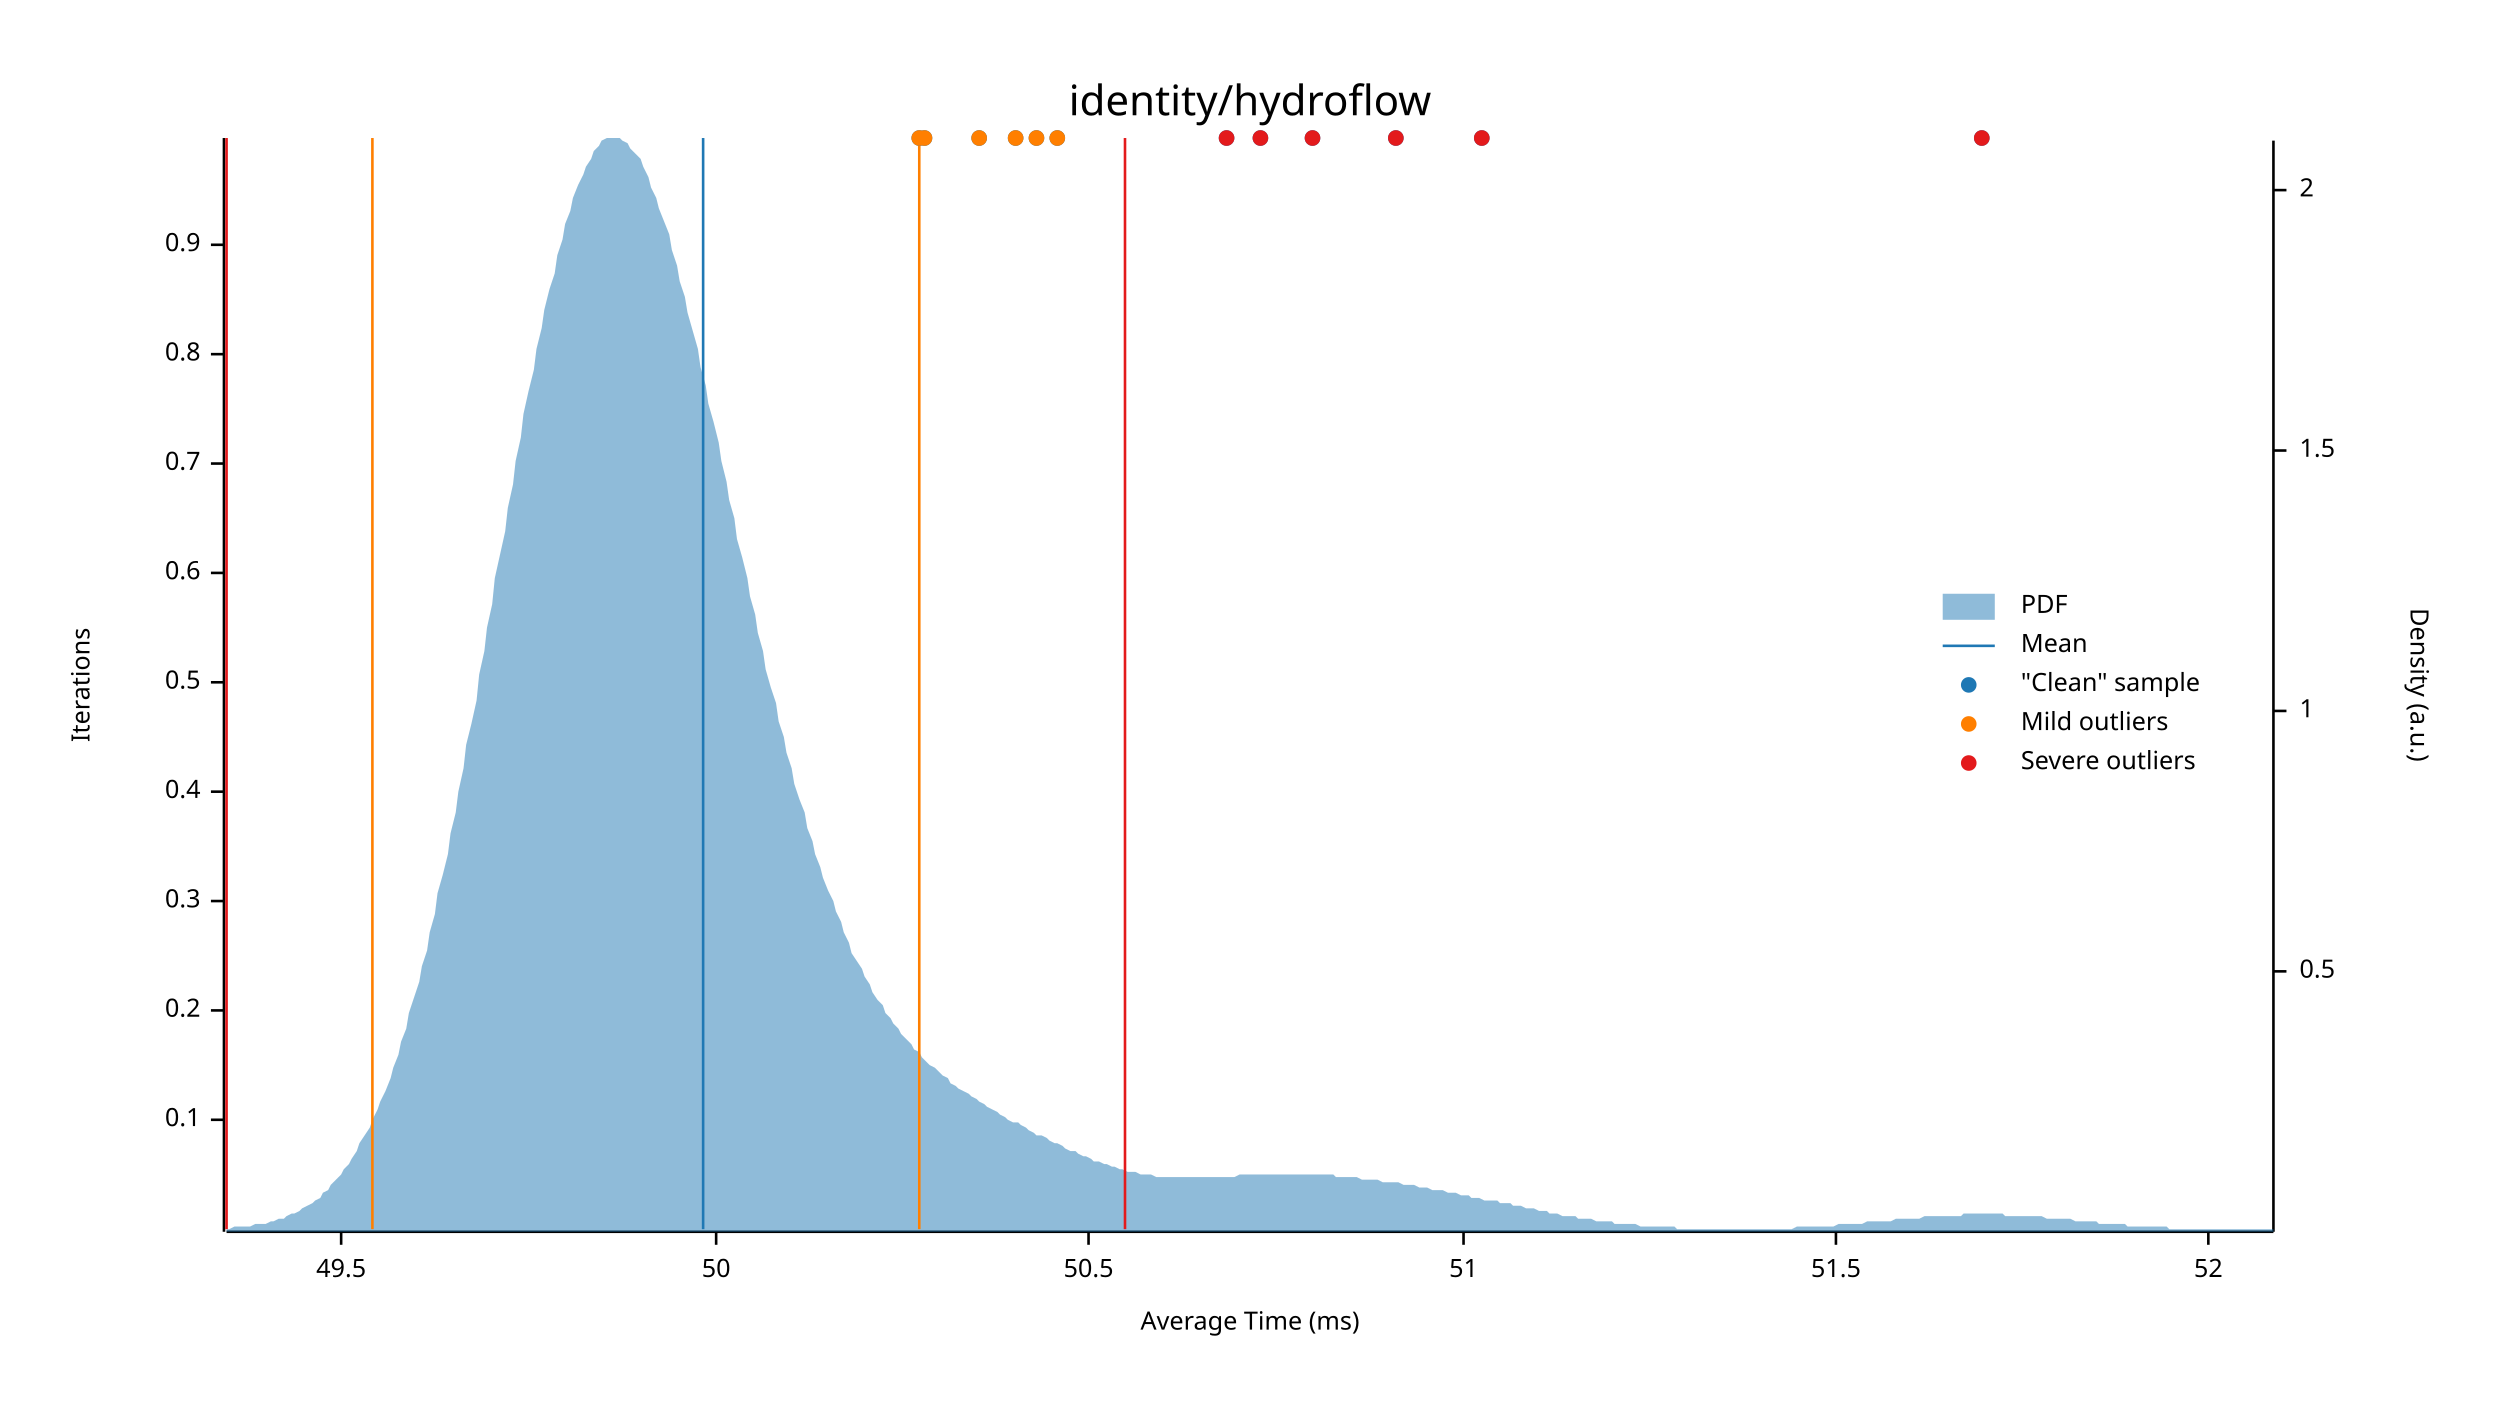
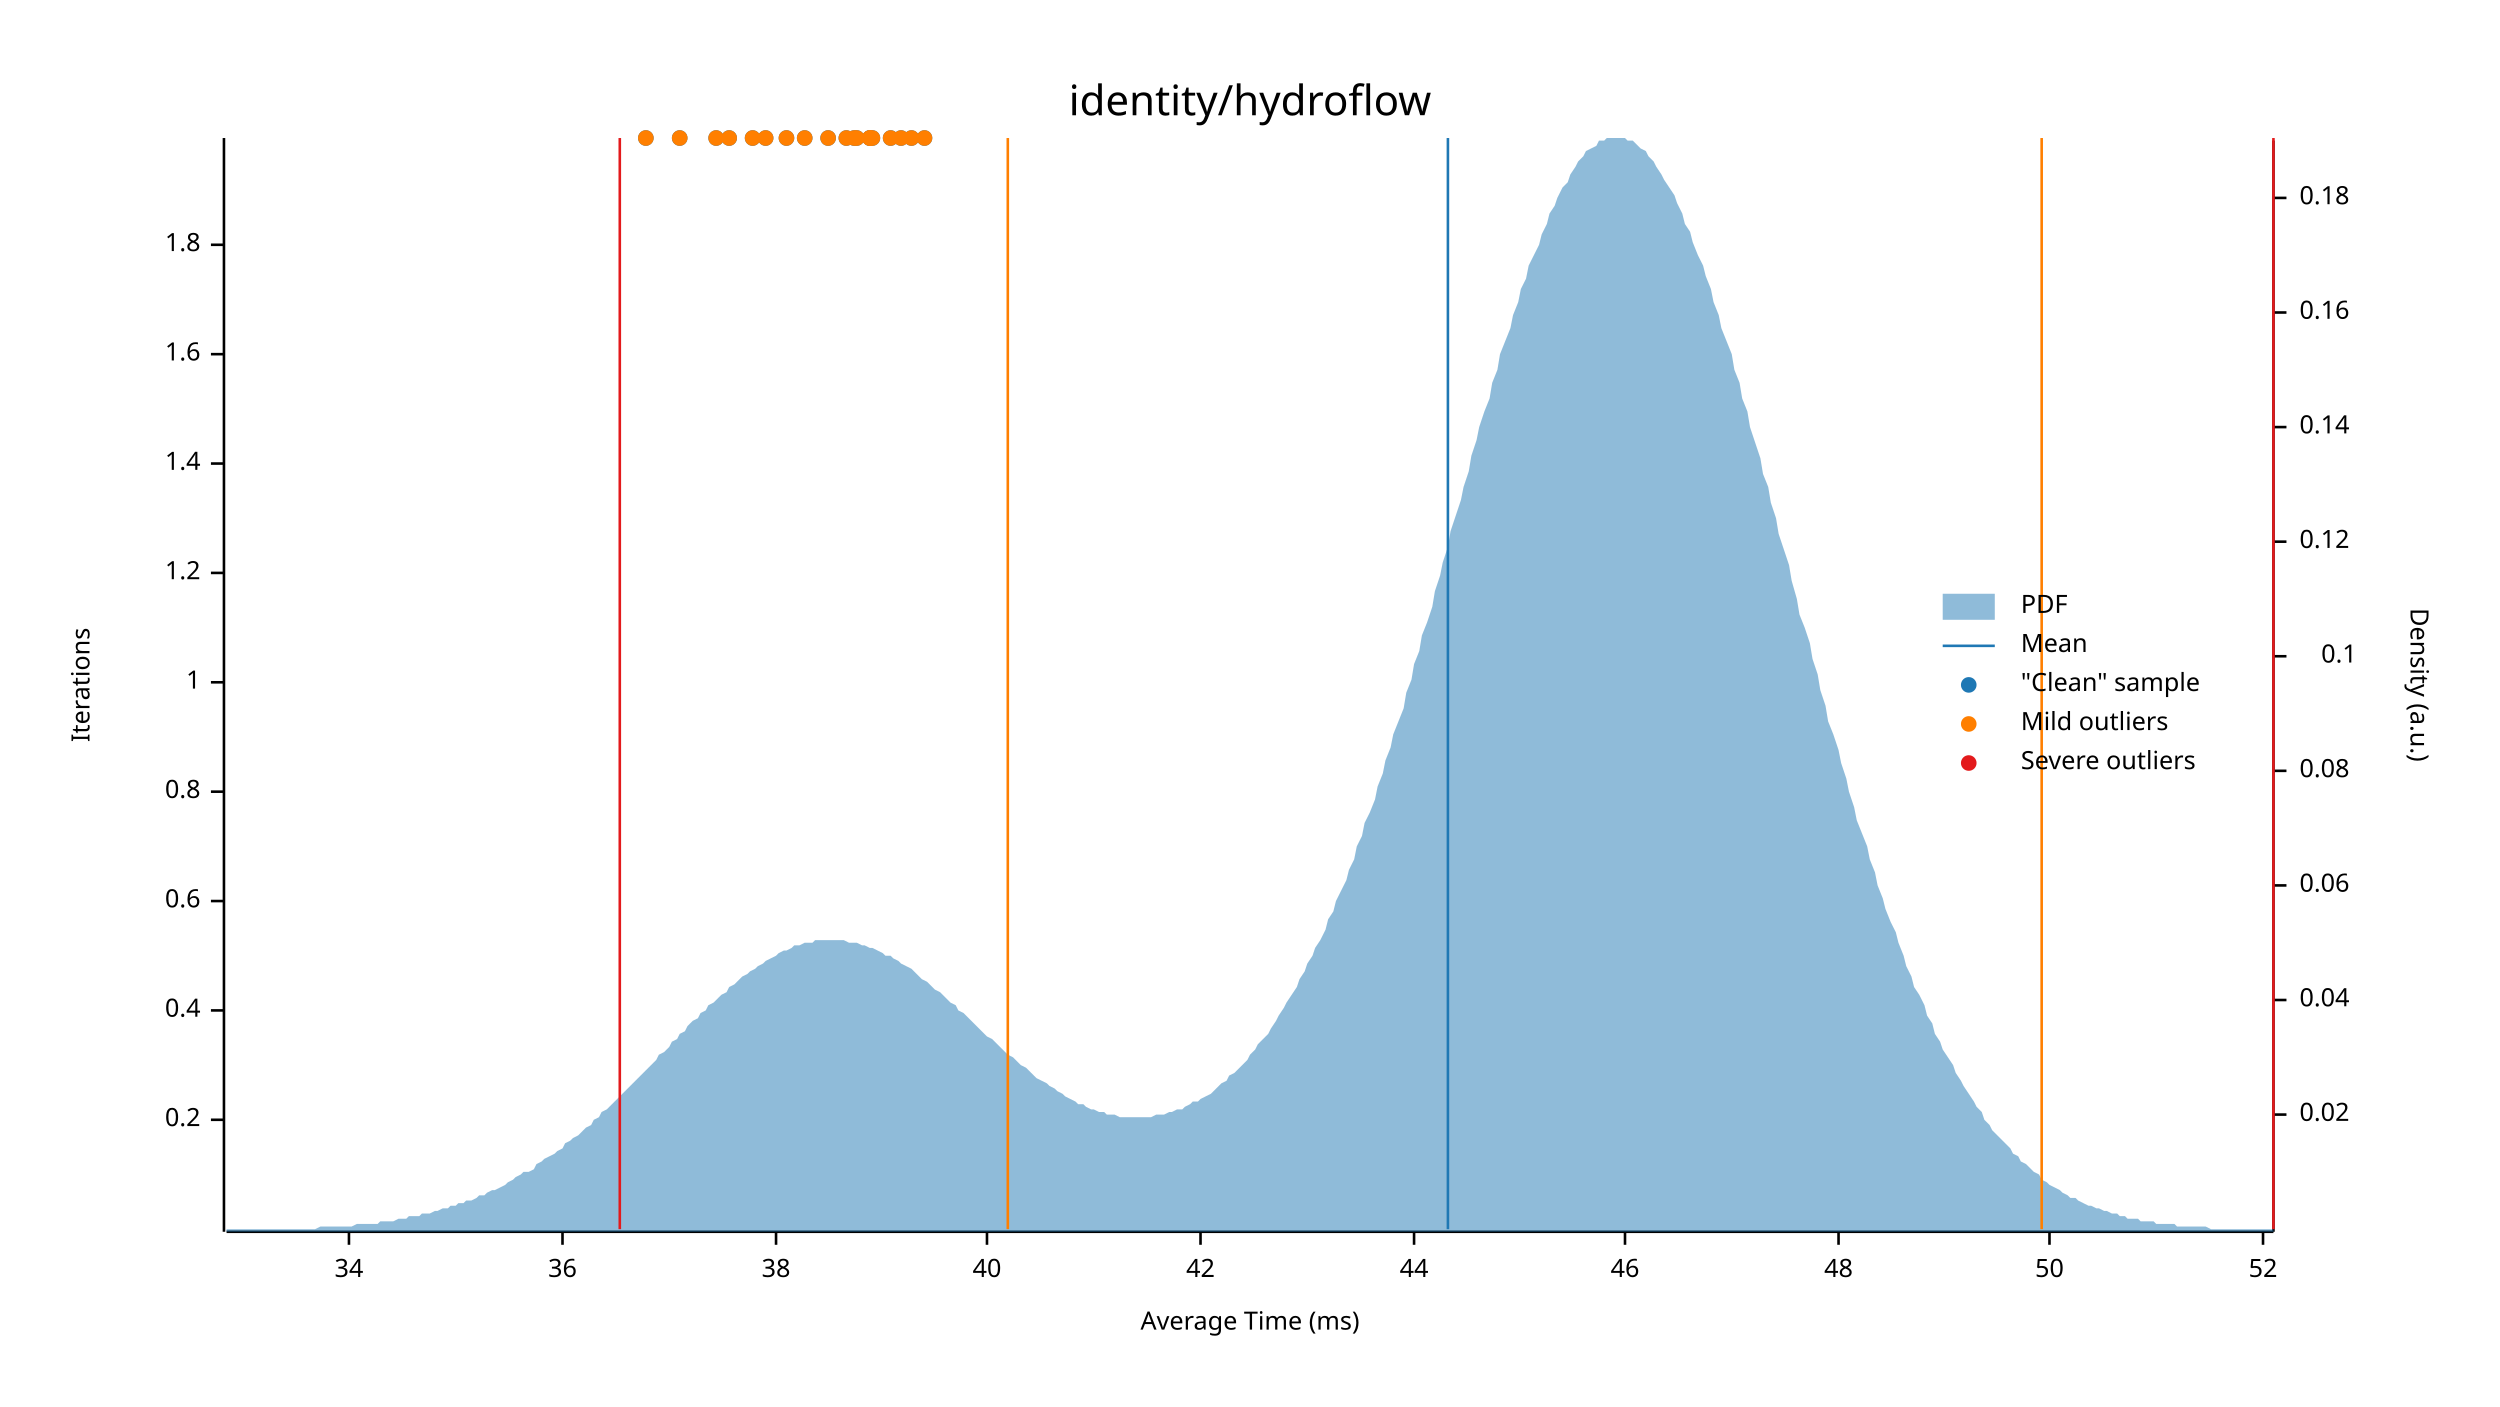
<svg xmlns="http://www.w3.org/2000/svg" width="960" height="540" viewBox="0 0 960 540">
  <text x="480" y="32" dy="0.76em" text-anchor="middle" font-family="sans-serif" font-size="16.129" opacity="1" fill="#000000">
identity/hydroflow
</text>
  <text x="27" y="263" dy="0.76em" text-anchor="middle" font-family="sans-serif" font-size="9.677" opacity="1" fill="#000000" transform="rotate(270, 27, 263)">
Iterations
</text>
  <text x="480" y="513" dy="-0.5ex" text-anchor="middle" font-family="sans-serif" font-size="9.677" opacity="1" fill="#000000">
Average Time (ms)
</text>
  <polyline fill="none" opacity="1" stroke="#000000" stroke-width="1" points="86,53 86,473 " />
  <text x="77" y="430" dy="0.5ex" text-anchor="end" font-family="sans-serif" font-size="9.677" opacity="1" fill="#000000">
- 0.1
+ 0.2
</text>
  <polyline fill="none" opacity="1" stroke="#000000" stroke-width="1" points="81,430 86,430 " />
  <text x="77" y="388" dy="0.5ex" text-anchor="end" font-family="sans-serif" font-size="9.677" opacity="1" fill="#000000">
- 0.2
+ 0.4
</text>
  <polyline fill="none" opacity="1" stroke="#000000" stroke-width="1" points="81,388 86,388 " />
  <text x="77" y="346" dy="0.5ex" text-anchor="end" font-family="sans-serif" font-size="9.677" opacity="1" fill="#000000">
- 0.3
+ 0.6
</text>
  <polyline fill="none" opacity="1" stroke="#000000" stroke-width="1" points="81,346 86,346 " />
  <text x="77" y="304" dy="0.5ex" text-anchor="end" font-family="sans-serif" font-size="9.677" opacity="1" fill="#000000">
- 0.4
+ 0.8
</text>
  <polyline fill="none" opacity="1" stroke="#000000" stroke-width="1" points="81,304 86,304 " />
  <text x="77" y="262" dy="0.5ex" text-anchor="end" font-family="sans-serif" font-size="9.677" opacity="1" fill="#000000">
- 0.5
+ 1
</text>
  <polyline fill="none" opacity="1" stroke="#000000" stroke-width="1" points="81,262 86,262 " />
  <text x="77" y="220" dy="0.5ex" text-anchor="end" font-family="sans-serif" font-size="9.677" opacity="1" fill="#000000">
- 0.6
+ 1.2
</text>
  <polyline fill="none" opacity="1" stroke="#000000" stroke-width="1" points="81,220 86,220 " />
  <text x="77" y="178" dy="0.5ex" text-anchor="end" font-family="sans-serif" font-size="9.677" opacity="1" fill="#000000">
- 0.7
+ 1.4
</text>
  <polyline fill="none" opacity="1" stroke="#000000" stroke-width="1" points="81,178 86,178 " />
  <text x="77" y="136" dy="0.5ex" text-anchor="end" font-family="sans-serif" font-size="9.677" opacity="1" fill="#000000">
- 0.8
+ 1.6
</text>
  <polyline fill="none" opacity="1" stroke="#000000" stroke-width="1" points="81,136 86,136 " />
  <text x="77" y="94" dy="0.5ex" text-anchor="end" font-family="sans-serif" font-size="9.677" opacity="1" fill="#000000">
- 0.9
+ 1.8
</text>
  <polyline fill="none" opacity="1" stroke="#000000" stroke-width="1" points="81,94 86,94 " />
  <polyline fill="none" opacity="1" stroke="#000000" stroke-width="1" points="87,473 873,473 " />
-   <text x="131" y="483" dy="0.76em" text-anchor="middle" font-family="sans-serif" font-size="9.677" opacity="1" fill="#000000">
- 49.5
+   <text x="134" y="483" dy="0.76em" text-anchor="middle" font-family="sans-serif" font-size="9.677" opacity="1" fill="#000000">
+ 34
</text>
-   <polyline fill="none" opacity="1" stroke="#000000" stroke-width="1" points="131,473 131,478 " />
-   <text x="275" y="483" dy="0.76em" text-anchor="middle" font-family="sans-serif" font-size="9.677" opacity="1" fill="#000000">
+   <polyline fill="none" opacity="1" stroke="#000000" stroke-width="1" points="134,473 134,478 " />
+   <text x="216" y="483" dy="0.76em" text-anchor="middle" font-family="sans-serif" font-size="9.677" opacity="1" fill="#000000">
+ 36
+ </text>
+   <polyline fill="none" opacity="1" stroke="#000000" stroke-width="1" points="216,473 216,478 " />
+   <text x="298" y="483" dy="0.76em" text-anchor="middle" font-family="sans-serif" font-size="9.677" opacity="1" fill="#000000">
+ 38
+ </text>
+   <polyline fill="none" opacity="1" stroke="#000000" stroke-width="1" points="298,473 298,478 " />
+   <text x="379" y="483" dy="0.76em" text-anchor="middle" font-family="sans-serif" font-size="9.677" opacity="1" fill="#000000">
+ 40
+ </text>
+   <polyline fill="none" opacity="1" stroke="#000000" stroke-width="1" points="379,473 379,478 " />
+   <text x="461" y="483" dy="0.76em" text-anchor="middle" font-family="sans-serif" font-size="9.677" opacity="1" fill="#000000">
+ 42
+ </text>
+   <polyline fill="none" opacity="1" stroke="#000000" stroke-width="1" points="461,473 461,478 " />
+   <text x="543" y="483" dy="0.76em" text-anchor="middle" font-family="sans-serif" font-size="9.677" opacity="1" fill="#000000">
+ 44
+ </text>
+   <polyline fill="none" opacity="1" stroke="#000000" stroke-width="1" points="543,473 543,478 " />
+   <text x="624" y="483" dy="0.76em" text-anchor="middle" font-family="sans-serif" font-size="9.677" opacity="1" fill="#000000">
+ 46
+ </text>
+   <polyline fill="none" opacity="1" stroke="#000000" stroke-width="1" points="624,473 624,478 " />
+   <text x="706" y="483" dy="0.76em" text-anchor="middle" font-family="sans-serif" font-size="9.677" opacity="1" fill="#000000">
+ 48
+ </text>
+   <polyline fill="none" opacity="1" stroke="#000000" stroke-width="1" points="706,473 706,478 " />
+   <text x="787" y="483" dy="0.76em" text-anchor="middle" font-family="sans-serif" font-size="9.677" opacity="1" fill="#000000">
50
</text>
-   <polyline fill="none" opacity="1" stroke="#000000" stroke-width="1" points="275,473 275,478 " />
-   <text x="418" y="483" dy="0.76em" text-anchor="middle" font-family="sans-serif" font-size="9.677" opacity="1" fill="#000000">
- 50.5
- </text>
-   <polyline fill="none" opacity="1" stroke="#000000" stroke-width="1" points="418,473 418,478 " />
-   <text x="562" y="483" dy="0.76em" text-anchor="middle" font-family="sans-serif" font-size="9.677" opacity="1" fill="#000000">
- 51
- </text>
-   <polyline fill="none" opacity="1" stroke="#000000" stroke-width="1" points="562,473 562,478 " />
-   <text x="705" y="483" dy="0.76em" text-anchor="middle" font-family="sans-serif" font-size="9.677" opacity="1" fill="#000000">
- 51.5
- </text>
-   <polyline fill="none" opacity="1" stroke="#000000" stroke-width="1" points="705,473 705,478 " />
-   <text x="848" y="483" dy="0.76em" text-anchor="middle" font-family="sans-serif" font-size="9.677" opacity="1" fill="#000000">
+   <polyline fill="none" opacity="1" stroke="#000000" stroke-width="1" points="787,473 787,478 " />
+   <text x="869" y="483" dy="0.76em" text-anchor="middle" font-family="sans-serif" font-size="9.677" opacity="1" fill="#000000">
52
</text>
-   <polyline fill="none" opacity="1" stroke="#000000" stroke-width="1" points="848,473 848,478 " />
+   <polyline fill="none" opacity="1" stroke="#000000" stroke-width="1" points="869,473 869,478 " />
  <text x="933" y="263" dy="0.76em" text-anchor="middle" font-family="sans-serif" font-size="9.677" opacity="1" fill="#000000" transform="rotate(90, 933, 263)">
Density (a.u.)
</text>
  <polyline fill="none" opacity="1" stroke="#000000" stroke-width="1" points="873,54 873,473 " />
-   <text x="883" y="373" dy="0.5ex" text-anchor="start" font-family="sans-serif" font-size="9.677" opacity="1" fill="#000000">
- 0.5
+   <text x="883" y="428" dy="0.5ex" text-anchor="start" font-family="sans-serif" font-size="9.677" opacity="1" fill="#000000">
+ 0.02
</text>
-   <polyline fill="none" opacity="1" stroke="#000000" stroke-width="1" points="873,373 878,373 " />
-   <text x="883" y="273" dy="0.5ex" text-anchor="start" font-family="sans-serif" font-size="9.677" opacity="1" fill="#000000">
- 1
+   <polyline fill="none" opacity="1" stroke="#000000" stroke-width="1" points="873,428 878,428 " />
+   <text x="883" y="384" dy="0.5ex" text-anchor="start" font-family="sans-serif" font-size="9.677" opacity="1" fill="#000000">
+ 0.04
</text>
-   <polyline fill="none" opacity="1" stroke="#000000" stroke-width="1" points="873,273 878,273 " />
-   <text x="883" y="173" dy="0.5ex" text-anchor="start" font-family="sans-serif" font-size="9.677" opacity="1" fill="#000000">
- 1.5
+   <polyline fill="none" opacity="1" stroke="#000000" stroke-width="1" points="873,384 878,384 " />
+   <text x="883" y="340" dy="0.5ex" text-anchor="start" font-family="sans-serif" font-size="9.677" opacity="1" fill="#000000">
+ 0.06
</text>
-   <polyline fill="none" opacity="1" stroke="#000000" stroke-width="1" points="873,173 878,173 " />
-   <text x="883" y="73" dy="0.5ex" text-anchor="start" font-family="sans-serif" font-size="9.677" opacity="1" fill="#000000">
- 2
+   <polyline fill="none" opacity="1" stroke="#000000" stroke-width="1" points="873,340 878,340 " />
+   <text x="883" y="296" dy="0.5ex" text-anchor="start" font-family="sans-serif" font-size="9.677" opacity="1" fill="#000000">
+ 0.08
</text>
-   <polyline fill="none" opacity="1" stroke="#000000" stroke-width="1" points="873,73 878,73 " />
-   <polygon opacity="0.5" fill="#1F78B4" points="87,472 88,472 90,471 91,471 93,471 94,471 96,471 98,470 99,470 101,470 102,470 104,469 105,469 107,468 109,468 110,467 112,466 113,466 115,465 116,464 118,463 120,462 121,461 123,460 124,458 126,457 127,455 129,453 131,451 132,449 134,447 135,445 137,442 138,439 140,436 142,433 143,430 145,426 146,423 148,419 150,414 151,410 153,405 154,400 156,395 157,389 159,383 161,377 162,371 164,365 165,358 167,351 168,343 170,336 172,328 173,320 175,312 176,304 178,295 179,286 181,278 183,269 184,259 186,250 187,241 189,232 190,222 192,213 194,204 195,195 197,186 198,177 200,168 201,159 203,150 205,142 206,134 208,126 209,119 211,111 213,105 214,98 216,92 217,86 219,81 220,76 222,71 224,67 225,64 227,61 228,58 230,56 231,54 233,53 235,53 236,53 238,53 239,54 241,55 242,57 244,59 246,61 247,64 249,68 250,72 252,76 253,80 255,85 257,90 258,96 260,102 261,108 263,114 264,120 266,127 268,134 269,141 271,148 272,155 274,162 276,170 277,177 279,185 280,192 282,199 283,207 285,214 287,222 288,229 290,236 291,243 293,250 294,257 296,264 298,270 299,277 301,283 302,289 304,295 305,301 307,307 309,312 310,318 312,323 313,328 315,333 316,337 318,342 320,346 321,350 323,354 324,358 326,362 327,366 329,369 331,372 332,375 334,378 335,381 337,384 339,386 340,389 342,391 343,393 345,395 346,397 348,399 350,401 351,403 353,404 354,406 356,408 357,409 359,410 361,412 362,413 364,414 365,416 367,417 368,418 370,419 372,420 373,421 375,422 376,423 378,424 379,425 381,426 383,427 384,428 386,429 387,430 389,431 391,431 392,432 394,433 395,434 397,435 398,436 400,436 402,437 403,438 405,439 406,439 408,440 409,441 411,442 413,442 414,443 416,444 417,444 419,445 420,446 422,446 424,447 425,447 427,448 428,448 430,449 431,449 433,450 435,450 436,450 438,451 439,451 441,451 442,451 444,452 446,452 447,452 449,452 450,452 452,452 454,452 455,452 457,452 458,452 460,452 461,452 463,452 465,452 466,452 468,452 469,452 471,452 472,452 474,452 476,451 477,451 479,451 480,451 482,451 483,451 485,451 487,451 488,451 490,451 491,451 493,451 494,451 496,451 498,451 499,451 501,451 502,451 504,451 505,451 507,451 509,451 510,451 512,451 513,452 515,452 517,452 518,452 520,452 521,452 523,453 524,453 526,453 528,453 529,453 531,454 532,454 534,454 535,454 537,454 539,455 540,455 542,455 543,455 545,456 546,456 548,456 550,457 551,457 553,457 554,457 556,458 557,458 559,458 561,459 562,459 564,459 565,460 567,460 568,460 570,461 572,461 573,461 575,461 576,462 578,462 580,462 581,463 583,463 584,463 586,464 587,464 589,464 591,465 592,465 594,465 595,466 597,466 598,466 600,467 602,467 603,467 605,467 606,468 608,468 609,468 611,468 613,469 614,469 616,469 617,469 619,469 620,470 622,470 624,470 625,470 627,470 628,470 630,471 632,471 633,471 635,471 636,471 638,471 639,471 641,471 643,471 644,472 646,472 647,472 649,472 650,472 652,472 654,472 655,472 657,472 658,472 660,472 661,472 663,472 665,472 666,472 668,472 669,472 671,472 672,472 674,472 676,472 677,472 679,472 680,472 682,472 683,472 685,472 687,472 688,472 690,471 691,471 693,471 695,471 696,471 698,471 699,471 701,471 702,471 704,471 706,470 707,470 709,470 710,470 712,470 713,470 715,470 717,469 718,469 720,469 721,469 723,469 724,469 726,469 728,468 729,468 731,468 732,468 734,468 735,468 737,468 739,467 740,467 742,467 743,467 745,467 746,467 748,467 750,467 751,467 753,467 754,466 756,466 758,466 759,466 761,466 762,466 764,466 765,466 767,466 769,466 770,467 772,467 773,467 775,467 776,467 778,467 780,467 781,467 783,467 784,467 786,468 787,468 789,468 791,468 792,468 794,468 795,468 797,469 798,469 800,469 802,469 803,469 805,469 806,470 808,470 809,470 811,470 813,470 814,470 816,470 817,471 819,471 821,471 822,471 824,471 825,471 827,471 828,471 830,471 832,471 833,472 835,472 836,472 838,472 839,472 841,472 843,472 844,472 846,472 847,472 849,472 850,472 852,472 854,472 855,472 857,472 858,472 860,472 861,472 863,472 865,472 866,472 868,472 869,472 871,472 873,472 873,473 87,473 " />
-   <polyline fill="none" opacity="1" stroke="#1F78B4" stroke-width="1" points="270,472 270,53 " />
-   <polyline fill="none" opacity="1" stroke="#FF7F00" stroke-width="1" points="143,472 143,53 " />
-   <polyline fill="none" opacity="1" stroke="#FF7F00" stroke-width="1" points="353,472 353,53 " />
-   <polyline fill="none" opacity="1" stroke="#E31A1C" stroke-width="1" points="87,472 87,53 " />
-   <polyline fill="none" opacity="1" stroke="#E31A1C" stroke-width="1" points="432,472 432,53 " />
-   <circle cx="406" cy="53" r="3" opacity="1" fill="#1F78B4" stroke="none" stroke-width="1" />
-   <circle cx="471" cy="53" r="3" opacity="1" fill="#1F78B4" stroke="none" stroke-width="1" />
-   <circle cx="398" cy="53" r="3" opacity="1" fill="#1F78B4" stroke="none" stroke-width="1" />
-   <circle cx="761" cy="53" r="3" opacity="1" fill="#1F78B4" stroke="none" stroke-width="1" />
-   <circle cx="484" cy="53" r="3" opacity="1" fill="#1F78B4" stroke="none" stroke-width="1" />
-   <circle cx="536" cy="53" r="3" opacity="1" fill="#1F78B4" stroke="none" stroke-width="1" />
-   <circle cx="569" cy="53" r="3" opacity="1" fill="#1F78B4" stroke="none" stroke-width="1" />
-   <circle cx="390" cy="53" r="3" opacity="1" fill="#1F78B4" stroke="none" stroke-width="1" />
-   <circle cx="353" cy="53" r="3" opacity="1" fill="#1F78B4" stroke="none" stroke-width="1" />
-   <circle cx="504" cy="53" r="3" opacity="1" fill="#1F78B4" stroke="none" stroke-width="1" />
+   <polyline fill="none" opacity="1" stroke="#000000" stroke-width="1" points="873,296 878,296 " />
+   <text x="905" y="252" dy="0.5ex" text-anchor="end" font-family="sans-serif" font-size="9.677" opacity="1" fill="#000000">
+ 0.1
+ </text>
+   <polyline fill="none" opacity="1" stroke="#000000" stroke-width="1" points="873,252 878,252 " />
+   <text x="883" y="208" dy="0.5ex" text-anchor="start" font-family="sans-serif" font-size="9.677" opacity="1" fill="#000000">
+ 0.12
+ </text>
+   <polyline fill="none" opacity="1" stroke="#000000" stroke-width="1" points="873,208 878,208 " />
+   <text x="883" y="164" dy="0.5ex" text-anchor="start" font-family="sans-serif" font-size="9.677" opacity="1" fill="#000000">
+ 0.14
+ </text>
+   <polyline fill="none" opacity="1" stroke="#000000" stroke-width="1" points="873,164 878,164 " />
+   <text x="883" y="120" dy="0.5ex" text-anchor="start" font-family="sans-serif" font-size="9.677" opacity="1" fill="#000000">
+ 0.16
+ </text>
+   <polyline fill="none" opacity="1" stroke="#000000" stroke-width="1" points="873,120 878,120 " />
+   <text x="883" y="76" dy="0.5ex" text-anchor="start" font-family="sans-serif" font-size="9.677" opacity="1" fill="#000000">
+ 0.18
+ </text>
+   <polyline fill="none" opacity="1" stroke="#000000" stroke-width="1" points="873,76 878,76 " />
+   <polygon opacity="0.5" fill="#1F78B4" points="87,472 88,472 90,472 91,472 93,472 94,472 96,472 98,472 99,472 101,472 102,472 104,472 105,472 107,472 109,472 110,472 112,472 113,472 115,472 116,472 118,472 120,472 121,472 123,471 124,471 126,471 127,471 129,471 131,471 132,471 134,471 135,471 137,470 138,470 140,470 142,470 143,470 145,470 146,469 148,469 150,469 151,469 153,468 154,468 156,468 157,467 159,467 161,467 162,466 164,466 165,466 167,465 168,465 170,464 172,464 173,463 175,463 176,462 178,462 179,461 181,461 183,460 184,459 186,459 187,458 189,457 190,457 192,456 194,455 195,454 197,453 198,452 200,451 201,450 203,450 205,449 206,447 208,446 209,445 211,444 213,443 214,442 216,441 217,439 219,438 220,437 222,436 224,434 225,433 227,432 228,430 230,429 231,427 233,426 235,424 236,423 238,421 239,420 241,418 242,417 244,415 246,413 247,412 249,410 250,409 252,407 253,405 255,404 257,402 258,400 260,399 261,397 263,396 264,394 266,392 268,391 269,389 271,388 272,386 274,385 276,383 277,382 279,381 280,379 282,378 283,377 285,375 287,374 288,373 290,372 291,371 293,370 294,369 296,368 298,367 299,366 301,365 302,365 304,364 305,363 307,363 309,362 310,362 312,362 313,361 315,361 316,361 318,361 320,361 321,361 323,361 324,361 326,362 327,362 329,362 331,363 332,363 334,364 335,364 337,365 339,366 340,367 342,367 343,368 345,369 346,370 348,371 350,372 351,373 353,375 354,376 356,377 357,378 359,380 361,381 362,382 364,384 365,385 367,386 368,388 370,389 372,391 373,392 375,394 376,395 378,397 379,398 381,399 383,401 384,402 386,404 387,405 389,406 391,408 392,409 394,410 395,411 397,413 398,414 400,415 402,416 403,417 405,418 406,419 408,420 409,421 411,422 413,423 414,424 416,424 417,425 419,426 420,426 422,427 424,427 425,428 427,428 428,428 430,429 431,429 433,429 435,429 436,429 438,429 439,429 441,429 442,429 444,428 446,428 447,428 449,427 450,427 452,426 454,426 455,425 457,424 458,423 460,423 461,422 463,421 465,420 466,419 468,417 469,416 471,415 472,413 474,412 476,410 477,409 479,407 480,405 482,403 483,401 485,399 487,397 488,395 490,392 491,390 493,387 494,385 496,382 498,379 499,376 501,373 502,370 504,367 505,364 507,361 509,357 510,353 512,350 513,346 515,342 517,338 518,334 520,330 521,325 523,321 524,316 526,312 528,307 529,302 531,297 532,292 534,287 535,282 537,277 539,272 540,266 542,261 543,255 545,250 546,244 548,239 550,233 551,227 553,221 554,216 556,210 557,204 559,198 561,192 562,187 564,181 565,175 567,169 568,164 570,158 572,153 573,147 575,142 576,136 578,131 580,126 581,121 583,116 584,111 586,107 587,102 589,98 591,94 592,90 594,86 595,82 597,79 598,76 600,72 602,70 603,67 605,64 606,62 608,60 609,58 611,57 613,56 614,54 616,54 617,53 619,53 620,53 622,53 624,53 625,54 627,54 628,55 630,57 632,58 633,60 635,62 636,64 638,67 639,69 641,72 643,75 644,78 646,82 647,86 649,89 650,93 652,98 654,102 655,106 657,111 658,116 660,121 661,126 663,131 665,136 666,142 668,147 669,153 671,158 672,164 674,170 676,176 677,182 679,187 680,193 682,199 683,205 685,211 687,217 688,223 690,230 691,236 693,241 695,247 696,253 698,259 699,265 701,271 702,277 704,282 706,288 707,293 709,299 710,304 712,310 713,315 715,320 717,325 718,330 720,335 721,340 723,345 724,349 726,354 728,358 729,362 731,367 732,371 734,375 735,379 737,382 739,386 740,390 742,393 743,397 745,400 746,403 748,406 750,409 751,412 753,415 754,417 756,420 758,423 759,425 761,427 762,430 764,432 765,434 767,436 769,438 770,439 772,441 773,443 775,444 776,446 778,447 780,449 781,450 783,451 784,453 786,454 787,455 789,456 791,457 792,458 794,459 795,460 797,460 798,461 800,462 802,463 803,463 805,464 806,464 808,465 809,465 811,466 813,466 814,467 816,467 817,468 819,468 821,468 822,469 824,469 825,469 827,469 828,470 830,470 832,470 833,470 835,470 836,471 838,471 839,471 841,471 843,471 844,471 846,471 847,471 849,472 850,472 852,472 854,472 855,472 857,472 858,472 860,472 861,472 863,472 865,472 866,472 868,472 869,472 871,472 873,472 873,473 87,473 " />
+   <polyline fill="none" opacity="1" stroke="#1F78B4" stroke-width="1" points="556,472 556,53 " />
+   <polyline fill="none" opacity="1" stroke="#FF7F00" stroke-width="1" points="387,472 387,53 " />
+   <polyline fill="none" opacity="1" stroke="#FF7F00" stroke-width="1" points="784,472 784,53 " />
+   <polyline fill="none" opacity="1" stroke="#E31A1C" stroke-width="1" points="238,472 238,53 " />
+   <polyline fill="none" opacity="1" stroke="#E31A1C" stroke-width="1" points="873,472 873,53 " />
+   <circle cx="294" cy="53" r="3" opacity="1" fill="#1F78B4" stroke="none" stroke-width="1" />
+   <circle cx="289" cy="53" r="3" opacity="1" fill="#1F78B4" stroke="none" stroke-width="1" />
+   <circle cx="325" cy="53" r="3" opacity="1" fill="#1F78B4" stroke="none" stroke-width="1" />
+   <circle cx="275" cy="53" r="3" opacity="1" fill="#1F78B4" stroke="none" stroke-width="1" />
+   <circle cx="302" cy="53" r="3" opacity="1" fill="#1F78B4" stroke="none" stroke-width="1" />
+   <circle cx="342" cy="53" r="3" opacity="1" fill="#1F78B4" stroke="none" stroke-width="1" />
+   <circle cx="318" cy="53" r="3" opacity="1" fill="#1F78B4" stroke="none" stroke-width="1" />
+   <circle cx="261" cy="53" r="3" opacity="1" fill="#1F78B4" stroke="none" stroke-width="1" />
+   <circle cx="328" cy="53" r="3" opacity="1" fill="#1F78B4" stroke="none" stroke-width="1" />
+   <circle cx="248" cy="53" r="3" opacity="1" fill="#1F78B4" stroke="none" stroke-width="1" />
+   <circle cx="346" cy="53" r="3" opacity="1" fill="#1F78B4" stroke="none" stroke-width="1" />
  <circle cx="355" cy="53" r="3" opacity="1" fill="#1F78B4" stroke="none" stroke-width="1" />
-   <circle cx="376" cy="53" r="3" opacity="1" fill="#1F78B4" stroke="none" stroke-width="1" />
-   <circle cx="406" cy="53" r="3" opacity="1" fill="#FF7F00" stroke="none" stroke-width="1" />
-   <circle cx="398" cy="53" r="3" opacity="1" fill="#FF7F00" stroke="none" stroke-width="1" />
-   <circle cx="390" cy="53" r="3" opacity="1" fill="#FF7F00" stroke="none" stroke-width="1" />
-   <circle cx="353" cy="53" r="3" opacity="1" fill="#FF7F00" stroke="none" stroke-width="1" />
+   <circle cx="350" cy="53" r="3" opacity="1" fill="#1F78B4" stroke="none" stroke-width="1" />
+   <circle cx="309" cy="53" r="3" opacity="1" fill="#1F78B4" stroke="none" stroke-width="1" />
+   <circle cx="329" cy="53" r="3" opacity="1" fill="#1F78B4" stroke="none" stroke-width="1" />
+   <circle cx="335" cy="53" r="3" opacity="1" fill="#1F78B4" stroke="none" stroke-width="1" />
+   <circle cx="334" cy="53" r="3" opacity="1" fill="#1F78B4" stroke="none" stroke-width="1" />
+   <circle cx="334" cy="53" r="3" opacity="1" fill="#1F78B4" stroke="none" stroke-width="1" />
+   <circle cx="280" cy="53" r="3" opacity="1" fill="#1F78B4" stroke="none" stroke-width="1" />
+   <circle cx="294" cy="53" r="3" opacity="1" fill="#FF7F00" stroke="none" stroke-width="1" />
+   <circle cx="289" cy="53" r="3" opacity="1" fill="#FF7F00" stroke="none" stroke-width="1" />
+   <circle cx="325" cy="53" r="3" opacity="1" fill="#FF7F00" stroke="none" stroke-width="1" />
+   <circle cx="275" cy="53" r="3" opacity="1" fill="#FF7F00" stroke="none" stroke-width="1" />
+   <circle cx="302" cy="53" r="3" opacity="1" fill="#FF7F00" stroke="none" stroke-width="1" />
+   <circle cx="342" cy="53" r="3" opacity="1" fill="#FF7F00" stroke="none" stroke-width="1" />
+   <circle cx="318" cy="53" r="3" opacity="1" fill="#FF7F00" stroke="none" stroke-width="1" />
+   <circle cx="261" cy="53" r="3" opacity="1" fill="#FF7F00" stroke="none" stroke-width="1" />
+   <circle cx="328" cy="53" r="3" opacity="1" fill="#FF7F00" stroke="none" stroke-width="1" />
+   <circle cx="248" cy="53" r="3" opacity="1" fill="#FF7F00" stroke="none" stroke-width="1" />
+   <circle cx="346" cy="53" r="3" opacity="1" fill="#FF7F00" stroke="none" stroke-width="1" />
  <circle cx="355" cy="53" r="3" opacity="1" fill="#FF7F00" stroke="none" stroke-width="1" />
-   <circle cx="376" cy="53" r="3" opacity="1" fill="#FF7F00" stroke="none" stroke-width="1" />
-   <circle cx="471" cy="53" r="3" opacity="1" fill="#E31A1C" stroke="none" stroke-width="1" />
-   <circle cx="761" cy="53" r="3" opacity="1" fill="#E31A1C" stroke="none" stroke-width="1" />
-   <circle cx="484" cy="53" r="3" opacity="1" fill="#E31A1C" stroke="none" stroke-width="1" />
-   <circle cx="536" cy="53" r="3" opacity="1" fill="#E31A1C" stroke="none" stroke-width="1" />
-   <circle cx="569" cy="53" r="3" opacity="1" fill="#E31A1C" stroke="none" stroke-width="1" />
-   <circle cx="504" cy="53" r="3" opacity="1" fill="#E31A1C" stroke="none" stroke-width="1" />
+   <circle cx="350" cy="53" r="3" opacity="1" fill="#FF7F00" stroke="none" stroke-width="1" />
+   <circle cx="309" cy="53" r="3" opacity="1" fill="#FF7F00" stroke="none" stroke-width="1" />
+   <circle cx="329" cy="53" r="3" opacity="1" fill="#FF7F00" stroke="none" stroke-width="1" />
+   <circle cx="335" cy="53" r="3" opacity="1" fill="#FF7F00" stroke="none" stroke-width="1" />
+   <circle cx="334" cy="53" r="3" opacity="1" fill="#FF7F00" stroke="none" stroke-width="1" />
+   <circle cx="334" cy="53" r="3" opacity="1" fill="#FF7F00" stroke="none" stroke-width="1" />
+   <circle cx="280" cy="53" r="3" opacity="1" fill="#FF7F00" stroke="none" stroke-width="1" />
  <text x="776" y="228" dy="0.76em" text-anchor="start" font-family="sans-serif" font-size="9.677" opacity="1" fill="#000000">
PDF
</text>
  <text x="776" y="243" dy="0.76em" text-anchor="start" font-family="sans-serif" font-size="9.677" opacity="1" fill="#000000">
Mean
</text>
  <text x="776" y="258" dy="0.76em" text-anchor="start" font-family="sans-serif" font-size="9.677" opacity="1" fill="#000000">
"Clean" sample
</text>
  <text x="776" y="273" dy="0.76em" text-anchor="start" font-family="sans-serif" font-size="9.677" opacity="1" fill="#000000">
Mild outliers
</text>
  <text x="776" y="288" dy="0.76em" text-anchor="start" font-family="sans-serif" font-size="9.677" opacity="1" fill="#000000">
Severe outliers
</text>
  <rect x="746" y="228" width="20" height="10" opacity="0.5" fill="#1F78B4" stroke="none" />
  <polyline fill="none" opacity="1" stroke="#1F78B4" stroke-width="1" points="746,248 766,248 " />
  <circle cx="756" cy="263" r="3" opacity="1" fill="#1F78B4" stroke="none" stroke-width="1" />
  <circle cx="756" cy="278" r="3" opacity="1" fill="#FF7F00" stroke="none" stroke-width="1" />
  <circle cx="756" cy="293" r="3" opacity="1" fill="#E31A1C" stroke="none" stroke-width="1" />
</svg>
